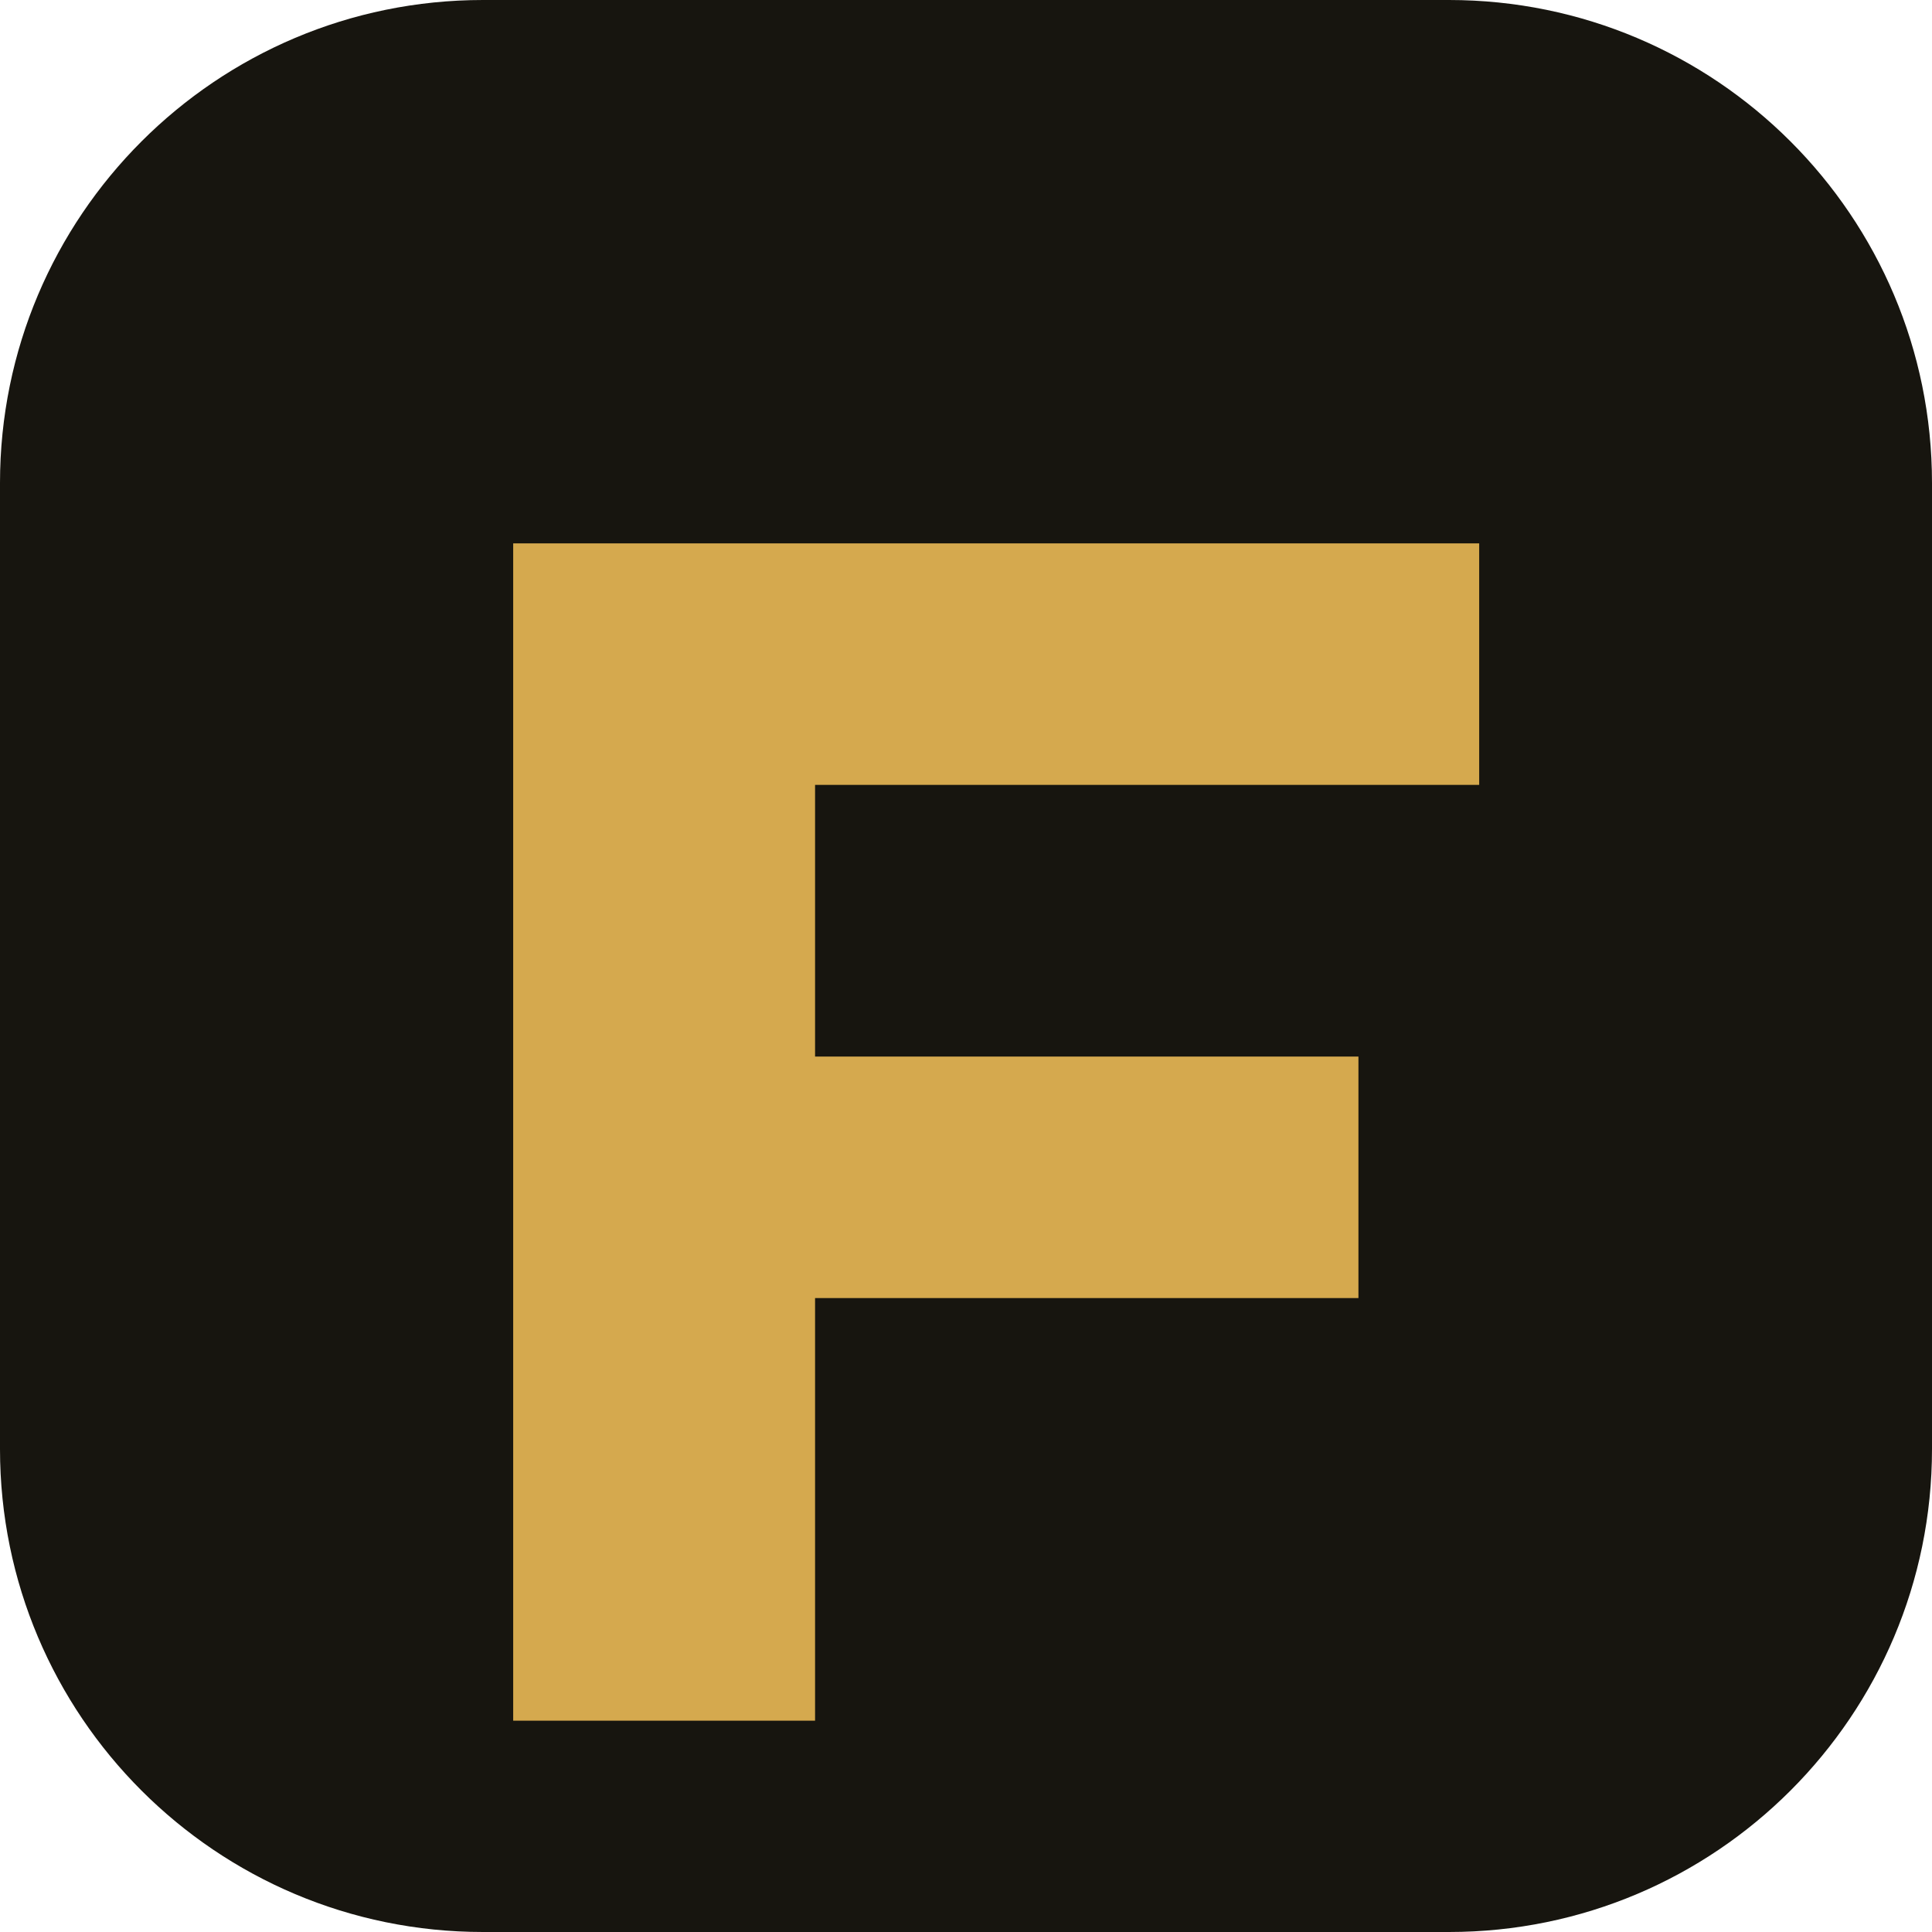
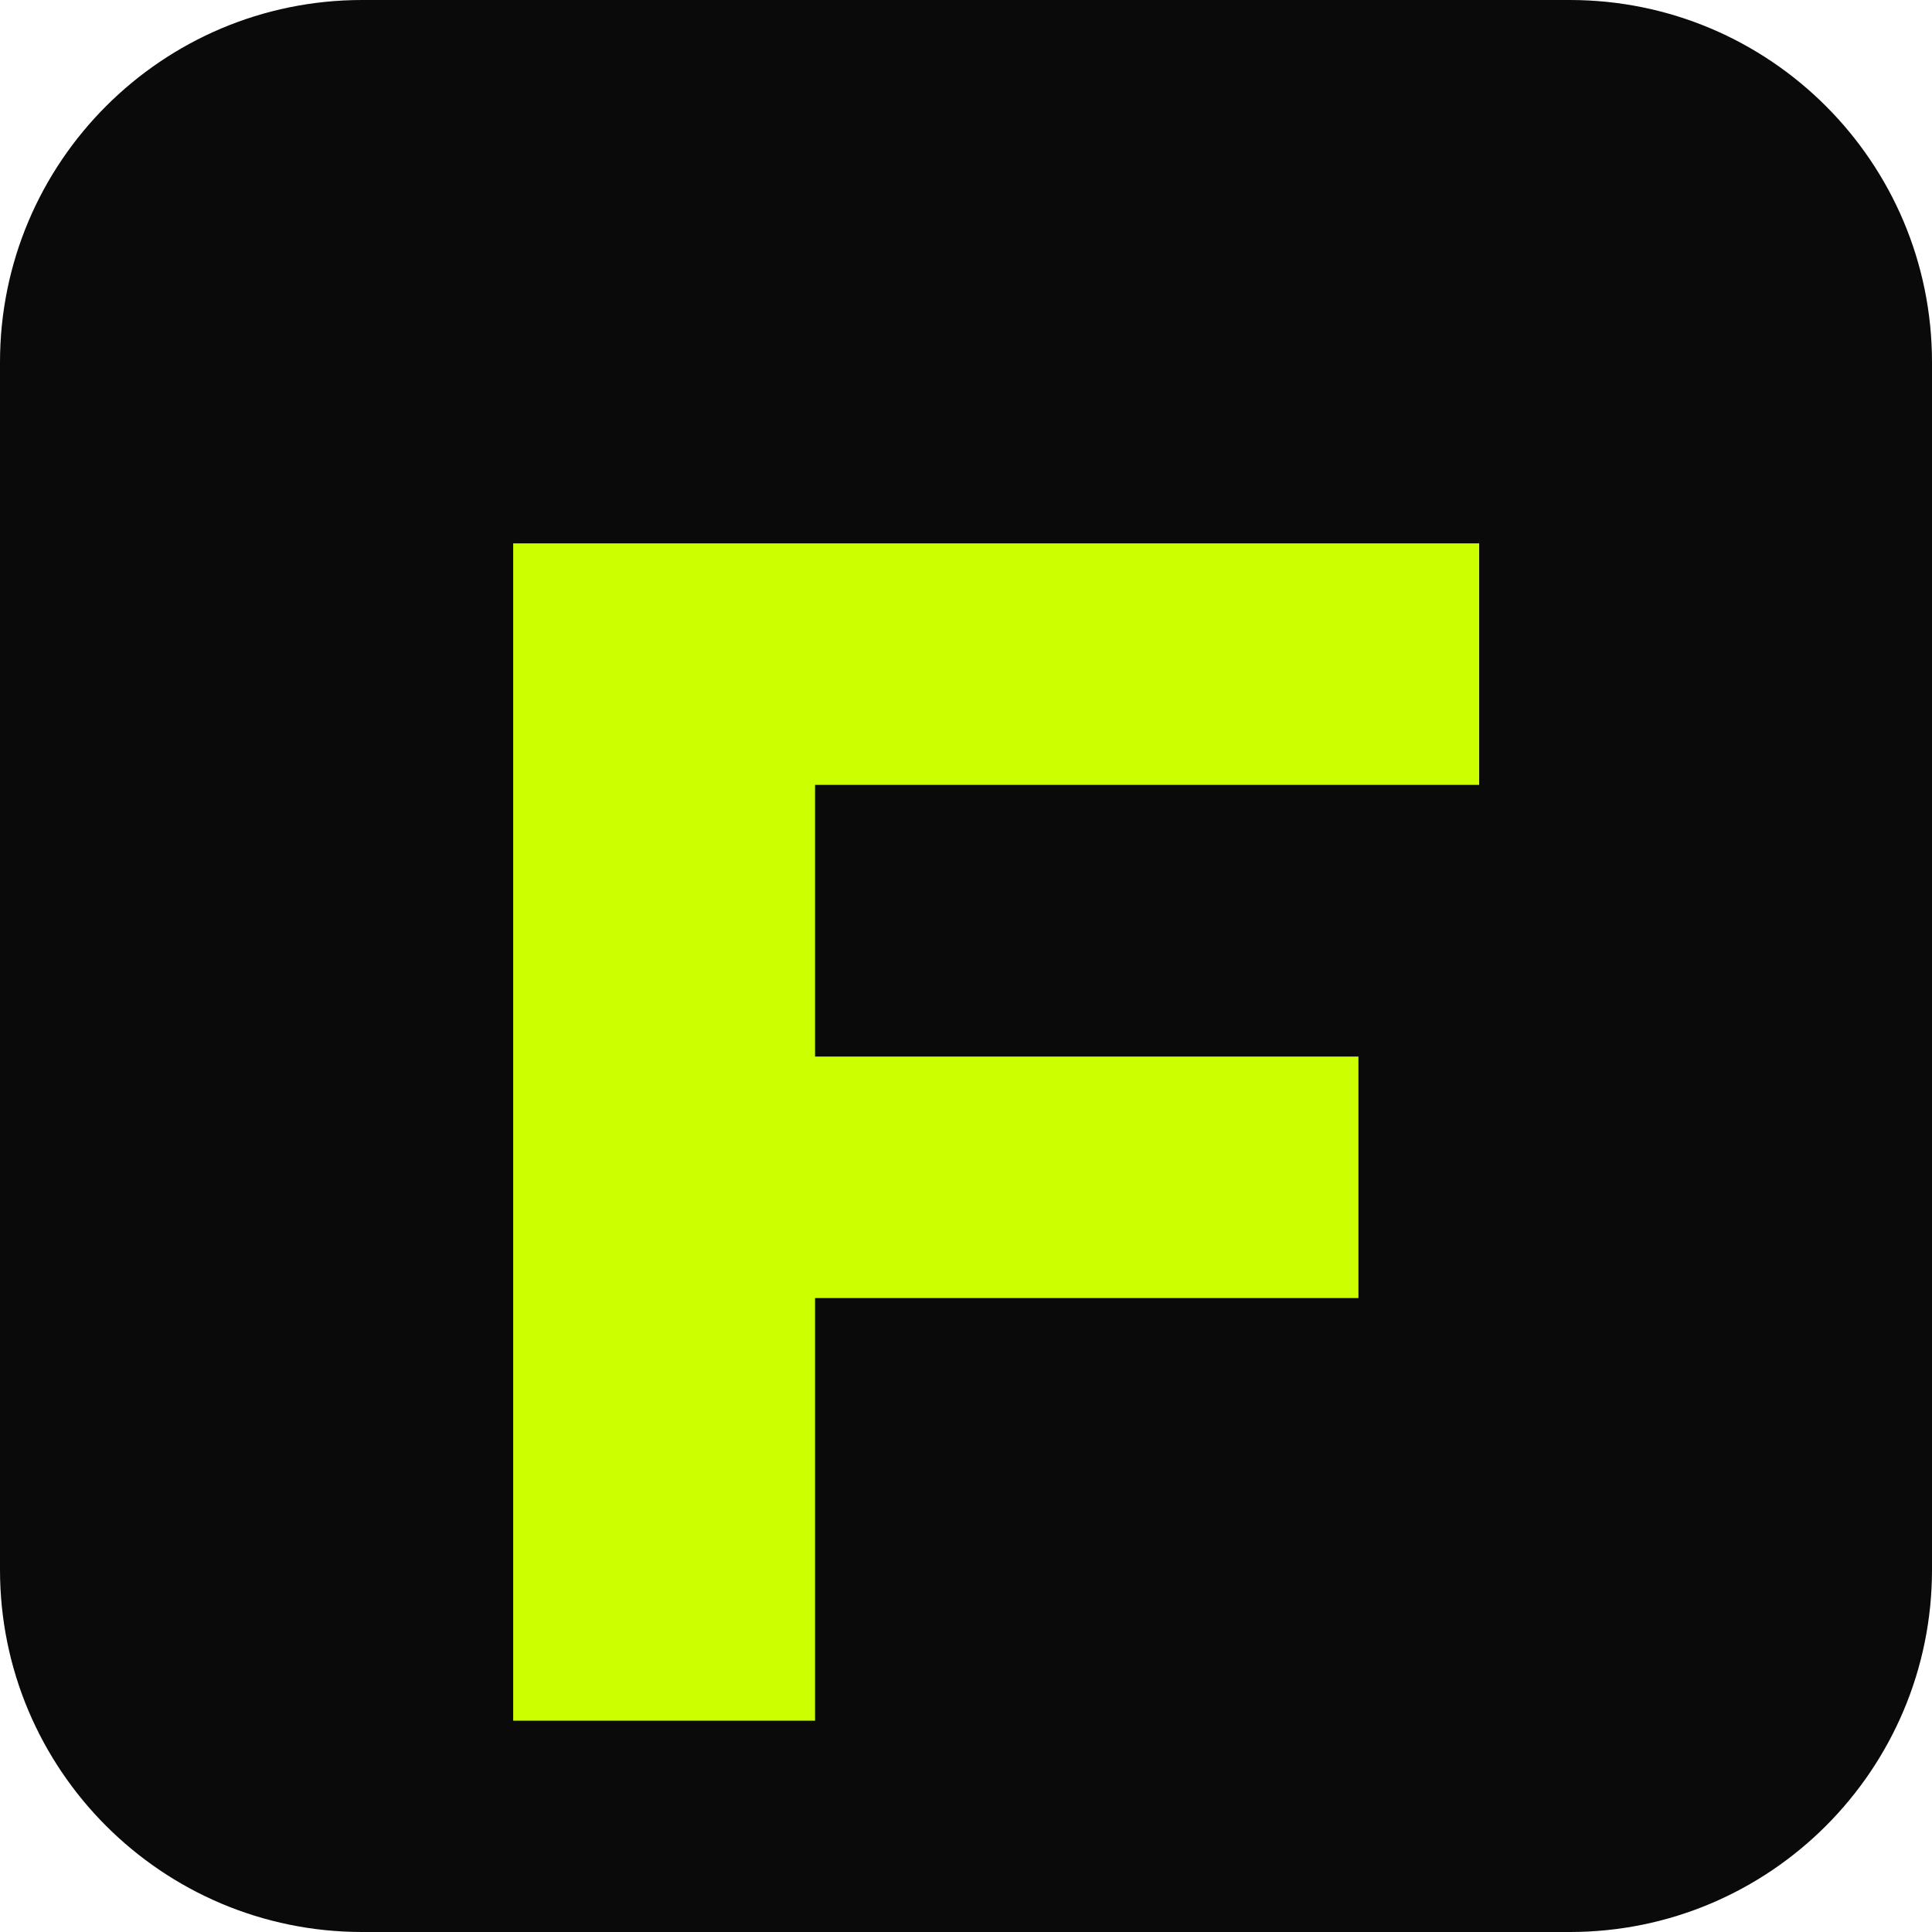
<svg xmlns="http://www.w3.org/2000/svg" viewBox="0 0 64 64">
-   <rect width="64" height="64" rx="16" fill="#17150f" />
-   <path d="M17 18h32v8H27v9h18v8H27v14H17z" fill="#d5a94e" />
+   <rect width="64" height="64" rx="12" fill="#0a0a0a" />
+   <path d="M17 18h32v8H27v9h18v8H27v14H17z" fill="#ccff00" />
</svg>
